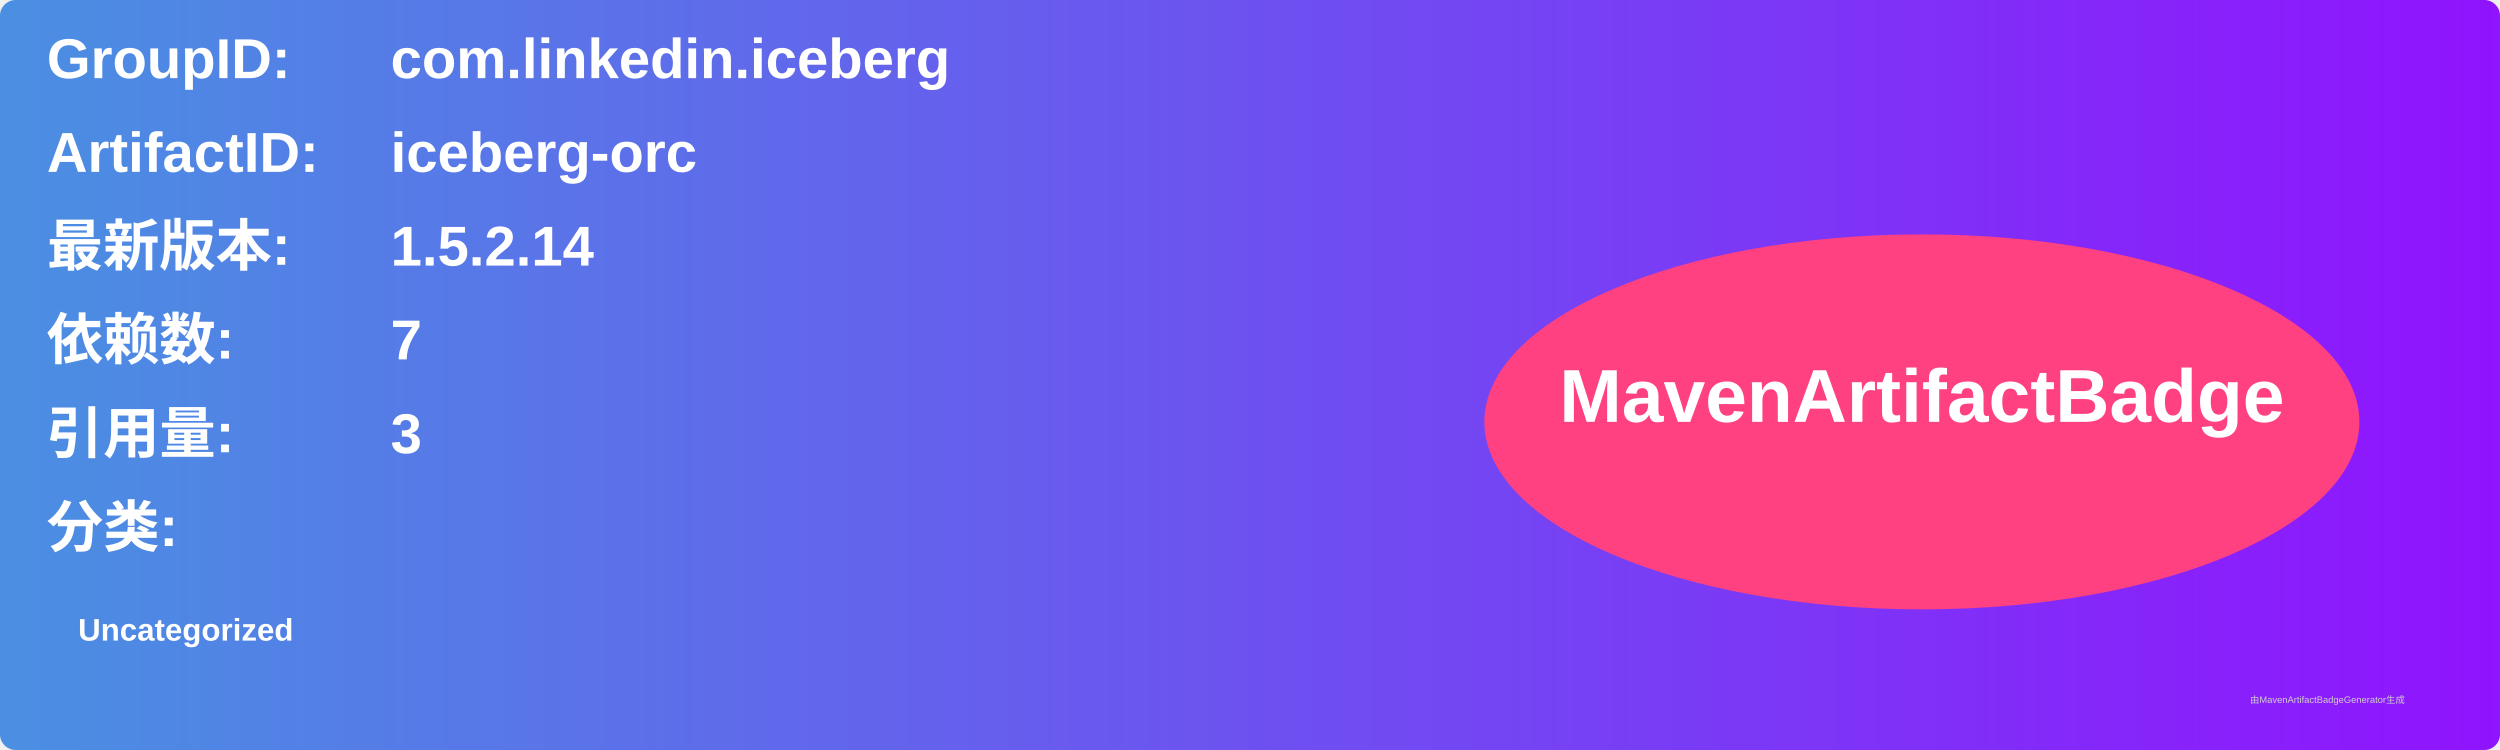
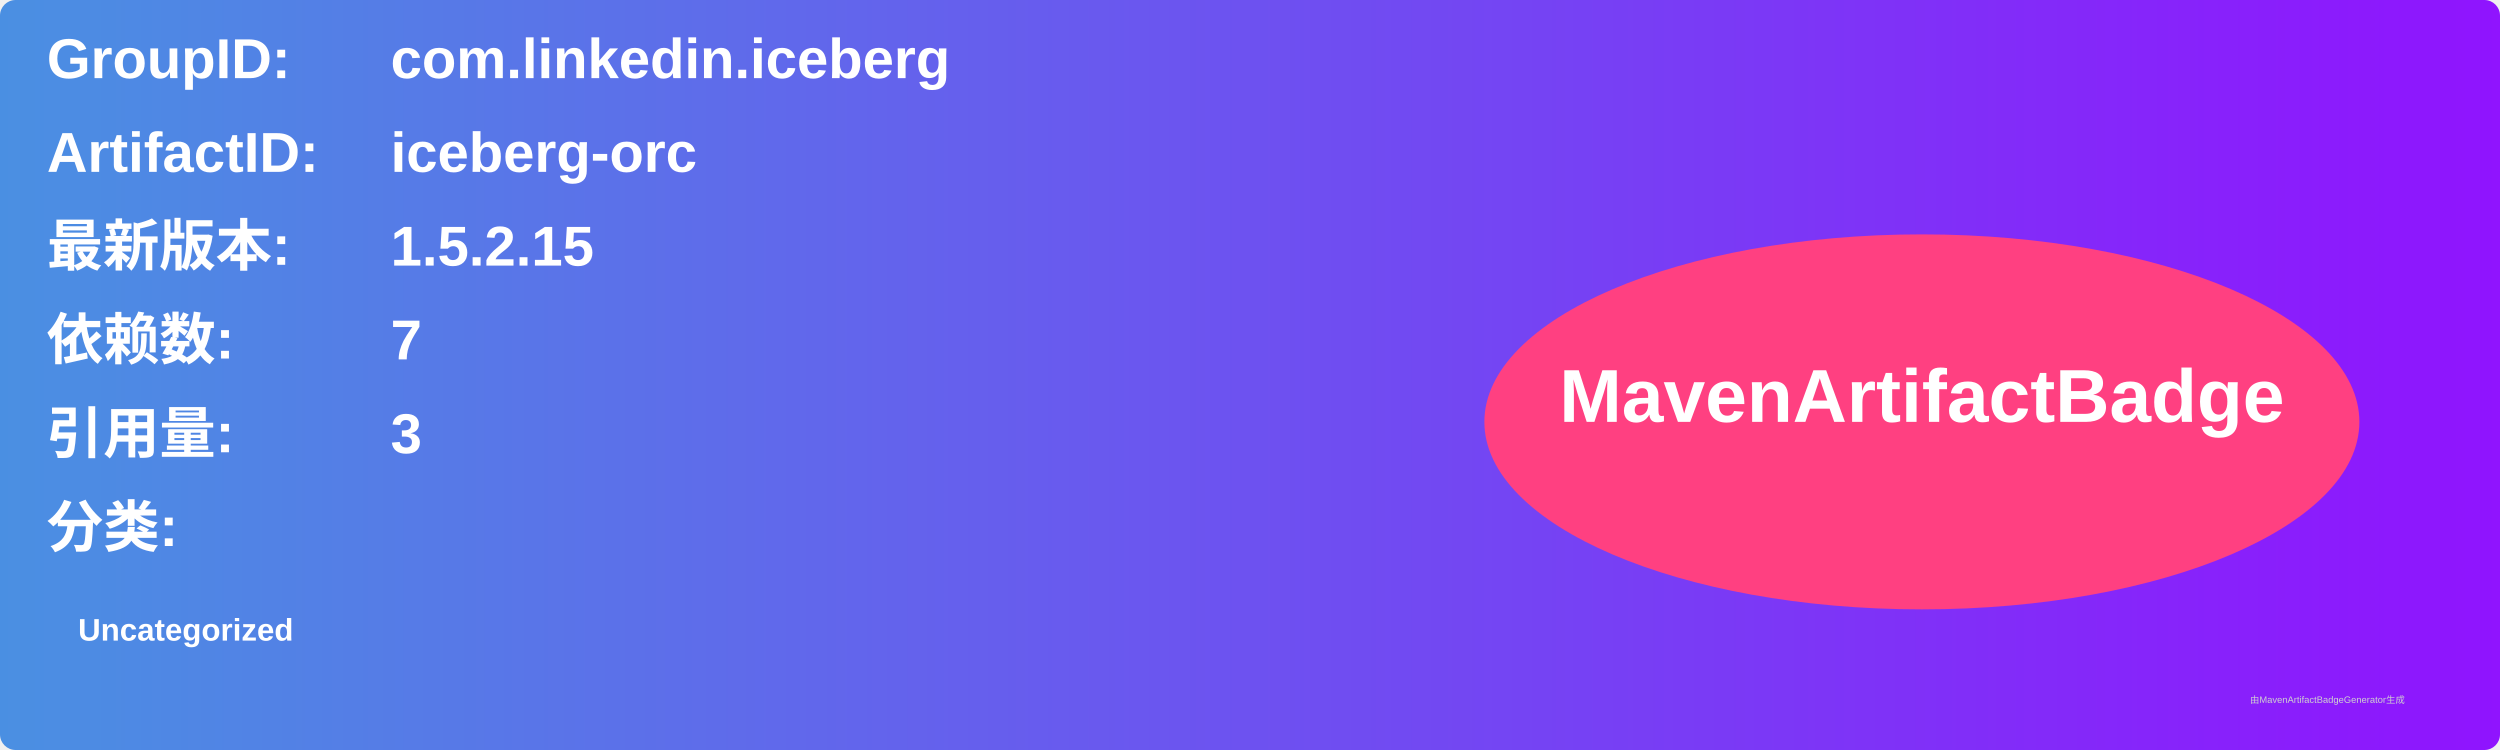
<svg xmlns="http://www.w3.org/2000/svg" width="800" height="240" viewBox="0 0 800 240">
  <linearGradient id="grad" x1="0%" y1="0%" x2="100%" y2="0%">
    <stop offset="0%" stop-color="#4a90e2" />
    <stop offset="100%" stop-color="#9013fe" />
  </linearGradient>
  <rect width="100%" height="100%" rx="5" ry="5" fill="url(#grad)" />
  <g transform="translate(15, 15)">
    <text x="0" y="10" font-family="Arial" font-size="18" fill="white" font-weight="bold" width="260">GroupID:</text>
    <text x="110" y="10" font-family="Arial" font-size="18" fill="white" font-weight="bold" width="460">com.linkedin.iceberg</text>
    <text x="0" y="40" font-family="Arial" font-size="18" fill="white" font-weight="bold" width="260">ArtifactID:</text>
    <text x="110" y="40" font-family="Arial" font-size="18" fill="white" font-weight="bold" width="460">iceberg-orc</text>
    <text x="0" y="70" font-family="Arial" font-size="18" fill="white" font-weight="bold">最新版本:</text>
    <text x="110" y="70" font-family="Arial" font-size="18" fill="white" font-weight="bold">
-       <tspan font-weight="bold">1.5.2.14</tspan>
+       <tspan font-weight="bold">1.5.2.15</tspan>
    </text>
    <text x="0" y="100" font-family="Arial" font-size="18" fill="white" font-weight="bold">依赖数: </text>
    <text x="110" y="100" font-family="Arial" font-size="18" fill="white">
      <tspan font-weight="bold">7</tspan>
    </text>
    <text x="0" y="130" font-family="Arial" font-size="18" fill="white" font-weight="bold">引用量: </text>
    <text x="110" y="130" font-family="Arial" font-size="18" fill="white">
      <tspan font-weight="bold">3</tspan>
    </text>
    <text x="0" y="160" font-family="Arial" font-size="18" fill="white" font-weight="bold">分类:</text>
    <text x="10" y="190" font-family="Arial" font-size="10" fill="white">
      <tspan font-weight="bold">Uncategorized</tspan>
    </text>
    <ellipse cx="600" cy="120" rx="140" ry="60" fill="#ff4081" />
    <text x="600" y="120" text-anchor="middle" font-family="Arial" font-size="24" fill="white" font-weight="bold">MavenArtifactBadge</text>
  </g>
  <text x="720" y="225" font-family="Arial" font-size="3" fill="#d0d0d0">由MavenArtifactBadgeGenerator生成</text>
</svg>
